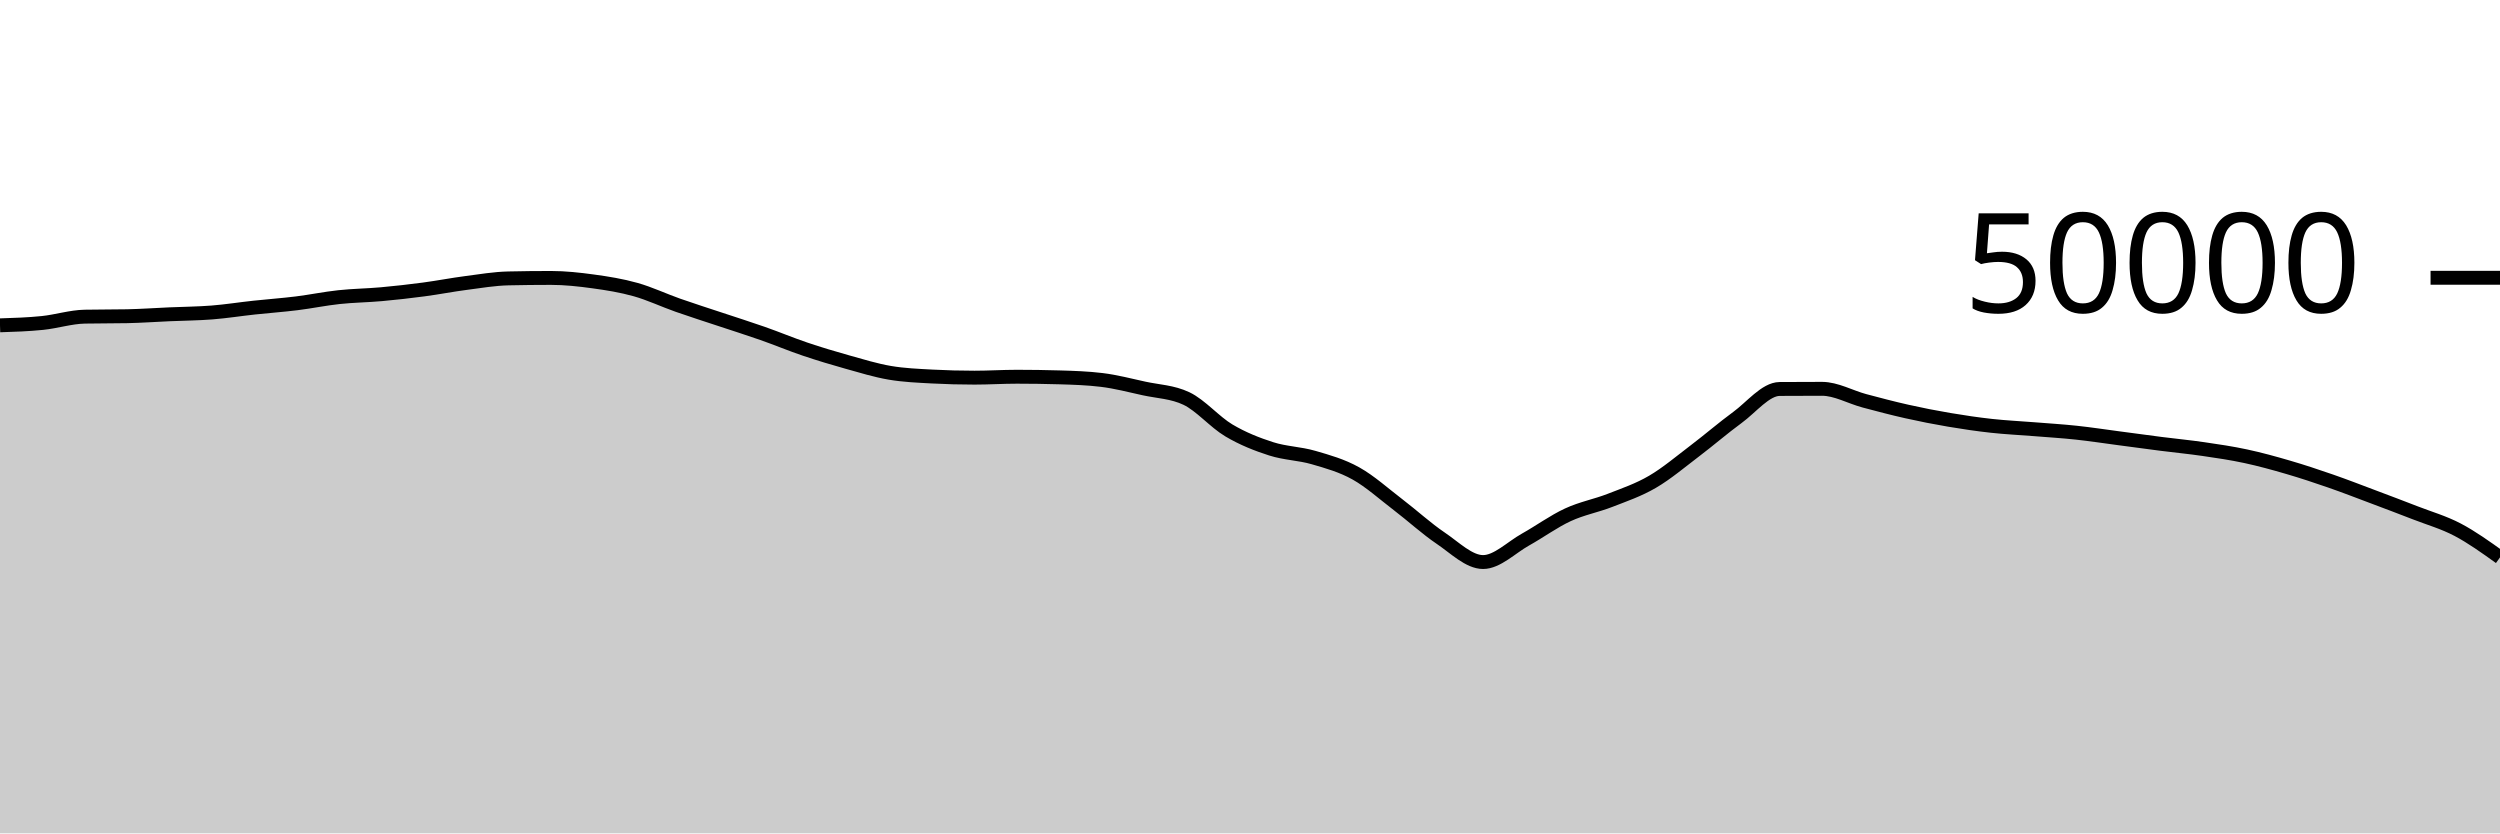
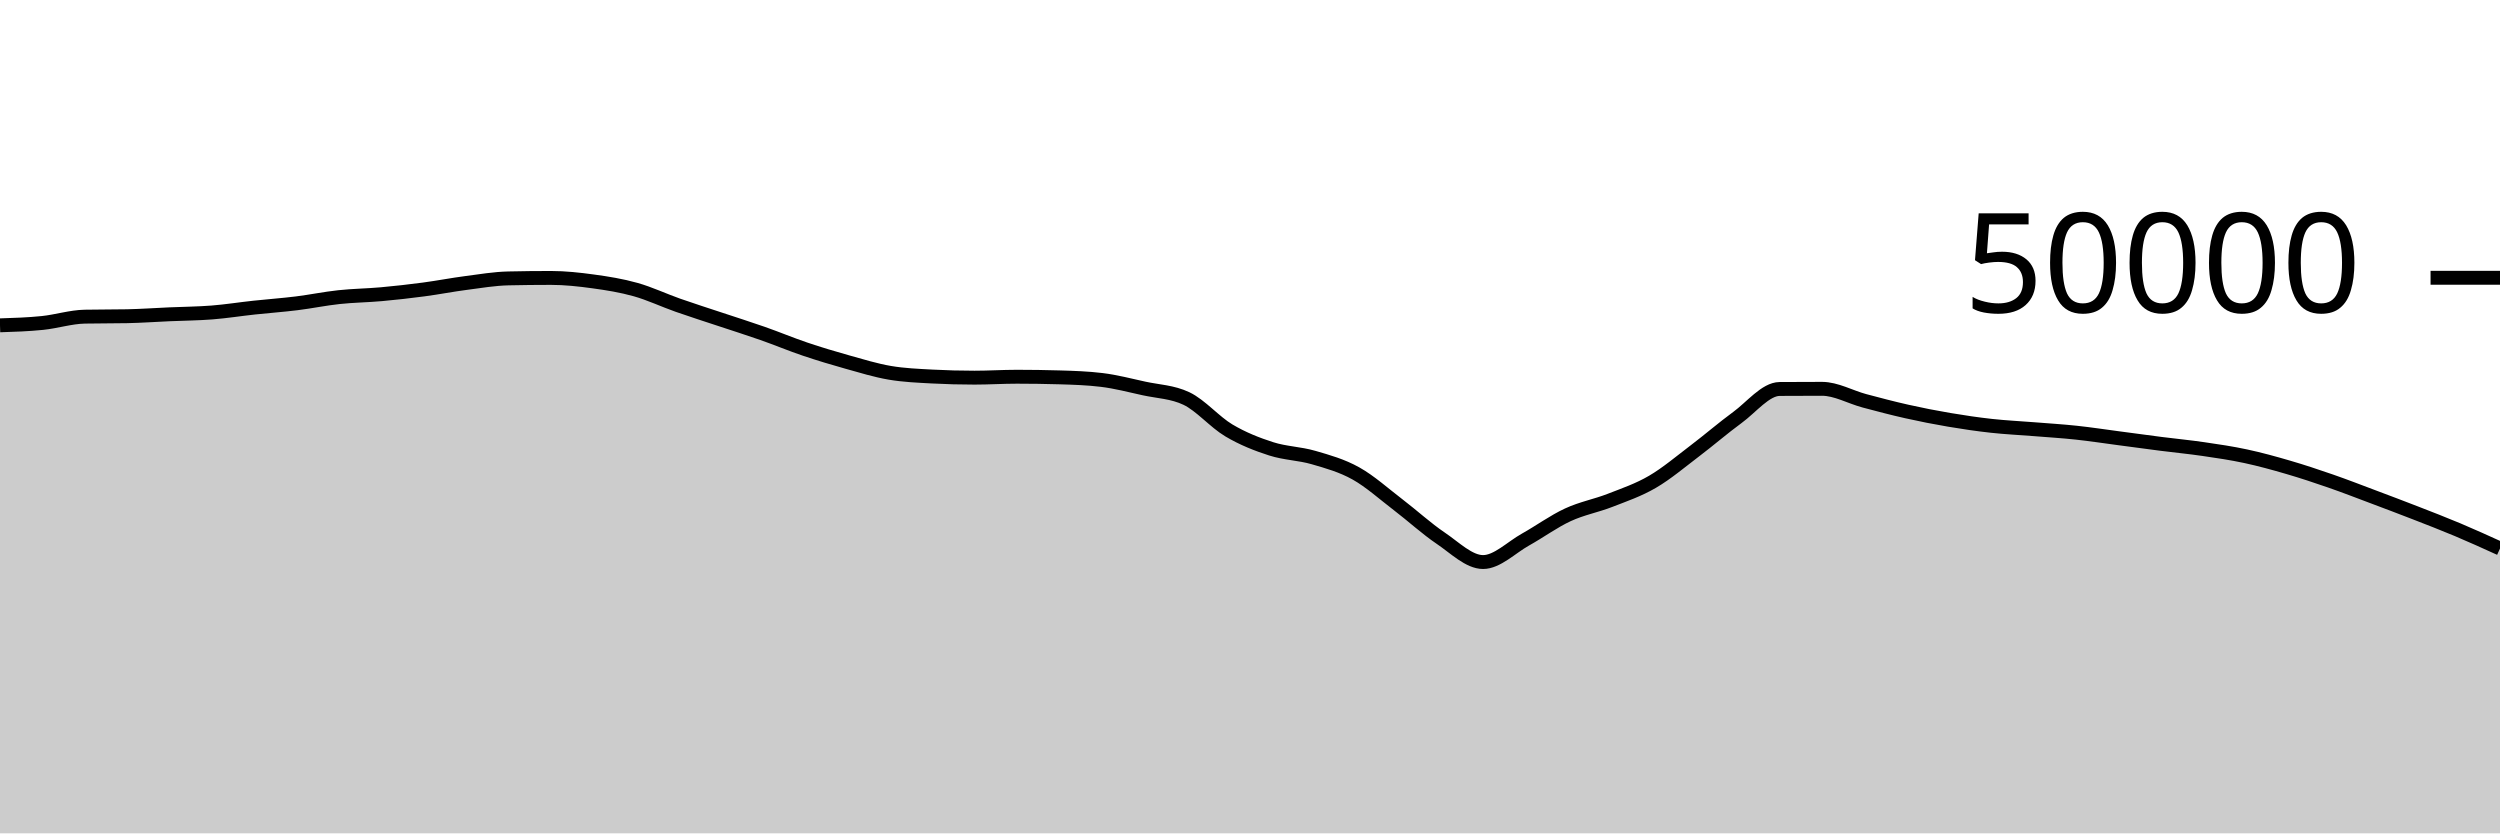
<svg xmlns="http://www.w3.org/2000/svg" viewBox="0 0 180 60">
  <g transform="translate(0,20)">
-     <path class="area" fill="rgba(0, 0, 0, 0.2)" d="M0,3.424C1.017,3.391,2.034,3.359,3.051,3.254C4.068,3.15,5.085,2.82,6.102,2.799C7.119,2.778,8.136,2.789,9.153,2.768C10.169,2.747,11.186,2.674,12.203,2.629C13.22,2.584,14.237,2.579,15.254,2.499C16.271,2.419,17.288,2.257,18.305,2.147C19.322,2.037,20.339,1.966,21.356,1.84C22.373,1.714,23.39,1.502,24.407,1.393C25.424,1.283,26.441,1.275,27.458,1.183C28.475,1.091,29.492,0.976,30.508,0.841C31.525,0.706,32.542,0.506,33.559,0.374C34.576,0.241,35.593,0.067,36.61,0.045C37.627,0.022,38.644,0.011,39.661,0.011C40.678,0.011,41.695,0.122,42.712,0.262C43.729,0.401,44.746,0.563,45.763,0.85C46.78,1.136,47.797,1.621,48.814,1.978C49.831,2.336,50.847,2.657,51.864,2.995C52.881,3.334,53.898,3.653,54.915,4.01C55.932,4.367,56.949,4.794,57.966,5.137C58.983,5.48,60,5.785,61.017,6.07C62.034,6.354,63.051,6.669,64.068,6.842C65.085,7.016,66.102,7.055,67.119,7.11C68.136,7.164,69.153,7.191,70.169,7.191C71.186,7.191,72.203,7.125,73.22,7.125C74.237,7.125,75.254,7.14,76.271,7.17C77.288,7.199,78.305,7.232,79.322,7.356C80.339,7.48,81.356,7.747,82.373,7.97C83.39,8.193,84.407,8.212,85.424,8.694C86.441,9.177,87.458,10.384,88.475,10.988C89.492,11.592,90.508,11.99,91.525,12.316C92.542,12.642,93.559,12.648,94.576,12.943C95.593,13.239,96.61,13.52,97.627,14.088C98.644,14.656,99.661,15.575,100.678,16.351C101.695,17.128,102.712,18.062,103.729,18.748C104.746,19.434,105.763,20.467,106.78,20.467C107.797,20.467,108.814,19.418,109.831,18.851C110.847,18.285,111.864,17.54,112.881,17.069C113.898,16.597,114.915,16.419,115.932,16.022C116.949,15.625,117.966,15.281,118.983,14.687C120,14.094,121.017,13.23,122.034,12.46C123.051,11.69,124.068,10.807,125.085,10.065C126.102,9.322,127.119,8.013,128.136,8.006C129.153,7.999,130.169,7.995,131.186,7.995C132.203,7.995,133.22,8.586,134.237,8.858C135.254,9.129,136.271,9.398,137.288,9.626C138.305,9.855,139.322,10.055,140.339,10.227C141.356,10.4,142.373,10.549,143.39,10.661C144.407,10.773,145.424,10.819,146.441,10.901C147.458,10.983,148.475,11.044,149.492,11.153C150.508,11.261,151.525,11.419,152.542,11.553C153.559,11.687,154.576,11.828,155.593,11.958C156.61,12.088,157.627,12.184,158.644,12.333C159.661,12.481,160.678,12.631,161.695,12.85C162.712,13.068,163.729,13.348,164.746,13.646C165.763,13.943,166.78,14.28,167.797,14.633C168.814,14.986,169.831,15.381,170.847,15.763C171.864,16.145,172.881,16.528,173.898,16.924C174.915,17.32,175.932,17.605,176.949,18.139C177.966,18.674,178.983,19.403,180,20.132L180,40C178.983,40,177.966,40,176.949,40C175.932,40,174.915,40,173.898,40C172.881,40,171.864,40,170.847,40C169.831,40,168.814,40,167.797,40C166.78,40,165.763,40,164.746,40C163.729,40,162.712,40,161.695,40C160.678,40,159.661,40,158.644,40C157.627,40,156.61,40,155.593,40C154.576,40,153.559,40,152.542,40C151.525,40,150.508,40,149.492,40C148.475,40,147.458,40,146.441,40C145.424,40,144.407,40,143.39,40C142.373,40,141.356,40,140.339,40C139.322,40,138.305,40,137.288,40C136.271,40,135.254,40,134.237,40C133.22,40,132.203,40,131.186,40C130.169,40,129.153,40,128.136,40C127.119,40,126.102,40,125.085,40C124.068,40,123.051,40,122.034,40C121.017,40,120,40,118.983,40C117.966,40,116.949,40,115.932,40C114.915,40,113.898,40,112.881,40C111.864,40,110.847,40,109.831,40C108.814,40,107.797,40,106.78,40C105.763,40,104.746,40,103.729,40C102.712,40,101.695,40,100.678,40C99.661,40,98.644,40,97.627,40C96.61,40,95.593,40,94.576,40C93.559,40,92.542,40,91.525,40C90.508,40,89.492,40,88.475,40C87.458,40,86.441,40,85.424,40C84.407,40,83.39,40,82.373,40C81.356,40,80.339,40,79.322,40C78.305,40,77.288,40,76.271,40C75.254,40,74.237,40,73.22,40C72.203,40,71.186,40,70.169,40C69.153,40,68.136,40,67.119,40C66.102,40,65.085,40,64.068,40C63.051,40,62.034,40,61.017,40C60,40,58.983,40,57.966,40C56.949,40,55.932,40,54.915,40C53.898,40,52.881,40,51.864,40C50.847,40,49.831,40,48.814,40C47.797,40,46.78,40,45.763,40C44.746,40,43.729,40,42.712,40C41.695,40,40.678,40,39.661,40C38.644,40,37.627,40,36.61,40C35.593,40,34.576,40,33.559,40C32.542,40,31.525,40,30.508,40C29.492,40,28.475,40,27.458,40C26.441,40,25.424,40,24.407,40C23.39,40,22.373,40,21.356,40C20.339,40,19.322,40,18.305,40C17.288,40,16.271,40,15.254,40C14.237,40,13.22,40,12.203,40C11.186,40,10.169,40,9.153,40C8.136,40,7.119,40,6.102,40C5.085,40,4.068,40,3.051,40C2.034,40,1.017,40,0,40Z" />
-     <path class="line" stroke="black" fill="none" d="M0,3.424C1.017,3.391,2.034,3.359,3.051,3.254C4.068,3.15,5.085,2.82,6.102,2.799C7.119,2.778,8.136,2.789,9.153,2.768C10.169,2.747,11.186,2.674,12.203,2.629C13.22,2.584,14.237,2.579,15.254,2.499C16.271,2.419,17.288,2.257,18.305,2.147C19.322,2.037,20.339,1.966,21.356,1.84C22.373,1.714,23.39,1.502,24.407,1.393C25.424,1.283,26.441,1.275,27.458,1.183C28.475,1.091,29.492,0.976,30.508,0.841C31.525,0.706,32.542,0.506,33.559,0.374C34.576,0.241,35.593,0.067,36.61,0.045C37.627,0.022,38.644,0.011,39.661,0.011C40.678,0.011,41.695,0.122,42.712,0.262C43.729,0.401,44.746,0.563,45.763,0.85C46.78,1.136,47.797,1.621,48.814,1.978C49.831,2.336,50.847,2.657,51.864,2.995C52.881,3.334,53.898,3.653,54.915,4.01C55.932,4.367,56.949,4.794,57.966,5.137C58.983,5.48,60,5.785,61.017,6.07C62.034,6.354,63.051,6.669,64.068,6.842C65.085,7.016,66.102,7.055,67.119,7.11C68.136,7.164,69.153,7.191,70.169,7.191C71.186,7.191,72.203,7.125,73.22,7.125C74.237,7.125,75.254,7.14,76.271,7.17C77.288,7.199,78.305,7.232,79.322,7.356C80.339,7.48,81.356,7.747,82.373,7.97C83.39,8.193,84.407,8.212,85.424,8.694C86.441,9.177,87.458,10.384,88.475,10.988C89.492,11.592,90.508,11.99,91.525,12.316C92.542,12.642,93.559,12.648,94.576,12.943C95.593,13.239,96.61,13.52,97.627,14.088C98.644,14.656,99.661,15.575,100.678,16.351C101.695,17.128,102.712,18.062,103.729,18.748C104.746,19.434,105.763,20.467,106.78,20.467C107.797,20.467,108.814,19.418,109.831,18.851C110.847,18.285,111.864,17.54,112.881,17.069C113.898,16.597,114.915,16.419,115.932,16.022C116.949,15.625,117.966,15.281,118.983,14.687C120,14.094,121.017,13.23,122.034,12.46C123.051,11.69,124.068,10.807,125.085,10.065C126.102,9.322,127.119,8.013,128.136,8.006C129.153,7.999,130.169,7.995,131.186,7.995C132.203,7.995,133.22,8.586,134.237,8.858C135.254,9.129,136.271,9.398,137.288,9.626C138.305,9.855,139.322,10.055,140.339,10.227C141.356,10.4,142.373,10.549,143.39,10.661C144.407,10.773,145.424,10.819,146.441,10.901C147.458,10.983,148.475,11.044,149.492,11.153C150.508,11.261,151.525,11.419,152.542,11.553C153.559,11.687,154.576,11.828,155.593,11.958C156.61,12.088,157.627,12.184,158.644,12.333C159.661,12.481,160.678,12.631,161.695,12.85C162.712,13.068,163.729,13.348,164.746,13.646C165.763,13.943,166.78,14.28,167.797,14.633C168.814,14.986,169.831,15.381,170.847,15.763C171.864,16.145,172.881,16.528,173.898,16.924C174.915,17.32,175.932,17.605,176.949,18.139C177.966,18.674,178.983,19.403,180,20.132" />
+     <path class="area" fill="rgba(0, 0, 0, 0.2)" d="M0,3.424C1.017,3.391,2.034,3.359,3.051,3.254C4.068,3.15,5.085,2.82,6.102,2.799C7.119,2.778,8.136,2.789,9.153,2.768C10.169,2.747,11.186,2.674,12.203,2.629C13.22,2.584,14.237,2.579,15.254,2.499C16.271,2.419,17.288,2.257,18.305,2.147C19.322,2.037,20.339,1.966,21.356,1.84C22.373,1.714,23.39,1.502,24.407,1.393C25.424,1.283,26.441,1.275,27.458,1.183C28.475,1.091,29.492,0.976,30.508,0.841C31.525,0.706,32.542,0.506,33.559,0.374C34.576,0.241,35.593,0.067,36.61,0.045C37.627,0.022,38.644,0.011,39.661,0.011C40.678,0.011,41.695,0.122,42.712,0.262C43.729,0.401,44.746,0.563,45.763,0.85C46.78,1.136,47.797,1.621,48.814,1.978C49.831,2.336,50.847,2.657,51.864,2.995C52.881,3.334,53.898,3.653,54.915,4.01C55.932,4.367,56.949,4.794,57.966,5.137C58.983,5.48,60,5.785,61.017,6.07C62.034,6.354,63.051,6.669,64.068,6.842C65.085,7.016,66.102,7.055,67.119,7.11C68.136,7.164,69.153,7.191,70.169,7.191C71.186,7.191,72.203,7.125,73.22,7.125C74.237,7.125,75.254,7.14,76.271,7.17C77.288,7.199,78.305,7.232,79.322,7.356C80.339,7.48,81.356,7.747,82.373,7.97C83.39,8.193,84.407,8.212,85.424,8.694C86.441,9.177,87.458,10.384,88.475,10.988C89.492,11.592,90.508,11.99,91.525,12.316C92.542,12.642,93.559,12.648,94.576,12.943C95.593,13.239,96.61,13.52,97.627,14.088C98.644,14.656,99.661,15.575,100.678,16.351C101.695,17.128,102.712,18.062,103.729,18.748C104.746,19.434,105.763,20.467,106.78,20.467C107.797,20.467,108.814,19.418,109.831,18.851C110.847,18.285,111.864,17.54,112.881,17.069C113.898,16.597,114.915,16.419,115.932,16.022C116.949,15.625,117.966,15.281,118.983,14.687C120,14.094,121.017,13.23,122.034,12.46C123.051,11.69,124.068,10.807,125.085,10.065C126.102,9.322,127.119,8.013,128.136,8.006C129.153,7.999,130.169,7.995,131.186,7.995C132.203,7.995,133.22,8.586,134.237,8.858C135.254,9.129,136.271,9.398,137.288,9.626C138.305,9.855,139.322,10.055,140.339,10.227C141.356,10.4,142.373,10.549,143.39,10.661C144.407,10.773,145.424,10.819,146.441,10.901C147.458,10.983,148.475,11.044,149.492,11.153C150.508,11.261,151.525,11.419,152.542,11.553C153.559,11.687,154.576,11.828,155.593,11.958C156.61,12.088,157.627,12.184,158.644,12.333C159.661,12.481,160.678,12.631,161.695,12.85C162.712,13.068,163.729,13.348,164.746,13.646C165.763,13.943,166.78,14.28,167.797,14.633C168.814,14.986,169.831,15.381,170.847,15.763C171.864,16.145,172.881,16.528,173.898,16.924C174.915,17.32,175.932,17.711,176.949,18.139C177.966,18.567,178.983,19.03,180,19.492L180,40C178.983,40,177.966,40,176.949,40C175.932,40,174.915,40,173.898,40C172.881,40,171.864,40,170.847,40C169.831,40,168.814,40,167.797,40C166.78,40,165.763,40,164.746,40C163.729,40,162.712,40,161.695,40C160.678,40,159.661,40,158.644,40C157.627,40,156.61,40,155.593,40C154.576,40,153.559,40,152.542,40C151.525,40,150.508,40,149.492,40C148.475,40,147.458,40,146.441,40C145.424,40,144.407,40,143.39,40C142.373,40,141.356,40,140.339,40C139.322,40,138.305,40,137.288,40C136.271,40,135.254,40,134.237,40C133.22,40,132.203,40,131.186,40C130.169,40,129.153,40,128.136,40C127.119,40,126.102,40,125.085,40C124.068,40,123.051,40,122.034,40C121.017,40,120,40,118.983,40C117.966,40,116.949,40,115.932,40C114.915,40,113.898,40,112.881,40C111.864,40,110.847,40,109.831,40C108.814,40,107.797,40,106.78,40C105.763,40,104.746,40,103.729,40C102.712,40,101.695,40,100.678,40C99.661,40,98.644,40,97.627,40C96.61,40,95.593,40,94.576,40C93.559,40,92.542,40,91.525,40C90.508,40,89.492,40,88.475,40C87.458,40,86.441,40,85.424,40C84.407,40,83.39,40,82.373,40C81.356,40,80.339,40,79.322,40C78.305,40,77.288,40,76.271,40C75.254,40,74.237,40,73.22,40C72.203,40,71.186,40,70.169,40C69.153,40,68.136,40,67.119,40C66.102,40,65.085,40,64.068,40C63.051,40,62.034,40,61.017,40C60,40,58.983,40,57.966,40C56.949,40,55.932,40,54.915,40C53.898,40,52.881,40,51.864,40C50.847,40,49.831,40,48.814,40C47.797,40,46.78,40,45.763,40C44.746,40,43.729,40,42.712,40C41.695,40,40.678,40,39.661,40C38.644,40,37.627,40,36.61,40C35.593,40,34.576,40,33.559,40C32.542,40,31.525,40,30.508,40C29.492,40,28.475,40,27.458,40C26.441,40,25.424,40,24.407,40C23.39,40,22.373,40,21.356,40C20.339,40,19.322,40,18.305,40C17.288,40,16.271,40,15.254,40C14.237,40,13.22,40,12.203,40C11.186,40,10.169,40,9.153,40C8.136,40,7.119,40,6.102,40C5.085,40,4.068,40,3.051,40C2.034,40,1.017,40,0,40Z" />
+     <path class="line" stroke="black" fill="none" d="M0,3.424C1.017,3.391,2.034,3.359,3.051,3.254C4.068,3.15,5.085,2.82,6.102,2.799C7.119,2.778,8.136,2.789,9.153,2.768C10.169,2.747,11.186,2.674,12.203,2.629C13.22,2.584,14.237,2.579,15.254,2.499C16.271,2.419,17.288,2.257,18.305,2.147C19.322,2.037,20.339,1.966,21.356,1.84C22.373,1.714,23.39,1.502,24.407,1.393C25.424,1.283,26.441,1.275,27.458,1.183C28.475,1.091,29.492,0.976,30.508,0.841C31.525,0.706,32.542,0.506,33.559,0.374C34.576,0.241,35.593,0.067,36.61,0.045C37.627,0.022,38.644,0.011,39.661,0.011C40.678,0.011,41.695,0.122,42.712,0.262C43.729,0.401,44.746,0.563,45.763,0.85C46.78,1.136,47.797,1.621,48.814,1.978C49.831,2.336,50.847,2.657,51.864,2.995C52.881,3.334,53.898,3.653,54.915,4.01C55.932,4.367,56.949,4.794,57.966,5.137C58.983,5.48,60,5.785,61.017,6.07C62.034,6.354,63.051,6.669,64.068,6.842C65.085,7.016,66.102,7.055,67.119,7.11C68.136,7.164,69.153,7.191,70.169,7.191C71.186,7.191,72.203,7.125,73.22,7.125C74.237,7.125,75.254,7.14,76.271,7.17C77.288,7.199,78.305,7.232,79.322,7.356C80.339,7.48,81.356,7.747,82.373,7.97C83.39,8.193,84.407,8.212,85.424,8.694C86.441,9.177,87.458,10.384,88.475,10.988C89.492,11.592,90.508,11.99,91.525,12.316C92.542,12.642,93.559,12.648,94.576,12.943C95.593,13.239,96.61,13.52,97.627,14.088C98.644,14.656,99.661,15.575,100.678,16.351C101.695,17.128,102.712,18.062,103.729,18.748C104.746,19.434,105.763,20.467,106.78,20.467C107.797,20.467,108.814,19.418,109.831,18.851C110.847,18.285,111.864,17.54,112.881,17.069C113.898,16.597,114.915,16.419,115.932,16.022C116.949,15.625,117.966,15.281,118.983,14.687C120,14.094,121.017,13.23,122.034,12.46C123.051,11.69,124.068,10.807,125.085,10.065C126.102,9.322,127.119,8.013,128.136,8.006C129.153,7.999,130.169,7.995,131.186,7.995C132.203,7.995,133.22,8.586,134.237,8.858C135.254,9.129,136.271,9.398,137.288,9.626C138.305,9.855,139.322,10.055,140.339,10.227C141.356,10.4,142.373,10.549,143.39,10.661C144.407,10.773,145.424,10.819,146.441,10.901C147.458,10.983,148.475,11.044,149.492,11.153C150.508,11.261,151.525,11.419,152.542,11.553C153.559,11.687,154.576,11.828,155.593,11.958C156.61,12.088,157.627,12.184,158.644,12.333C159.661,12.481,160.678,12.631,161.695,12.85C162.712,13.068,163.729,13.348,164.746,13.646C165.763,13.943,166.78,14.28,167.797,14.633C168.814,14.986,169.831,15.381,170.847,15.763C171.864,16.145,172.881,16.528,173.898,16.924C174.915,17.32,175.932,17.711,176.949,18.139C177.966,18.567,178.983,19.03,180,19.492" />
    <path class="axis-ceiling" stroke-width="1" stroke="black" fill="none" d="M175,0L180,0" />
    <text class="axis-ceiling-label" font-family="sans-serif" text-anchor="end" font-size="10px" x="170" y="2.5">50000</text>
  </g>
</svg>
